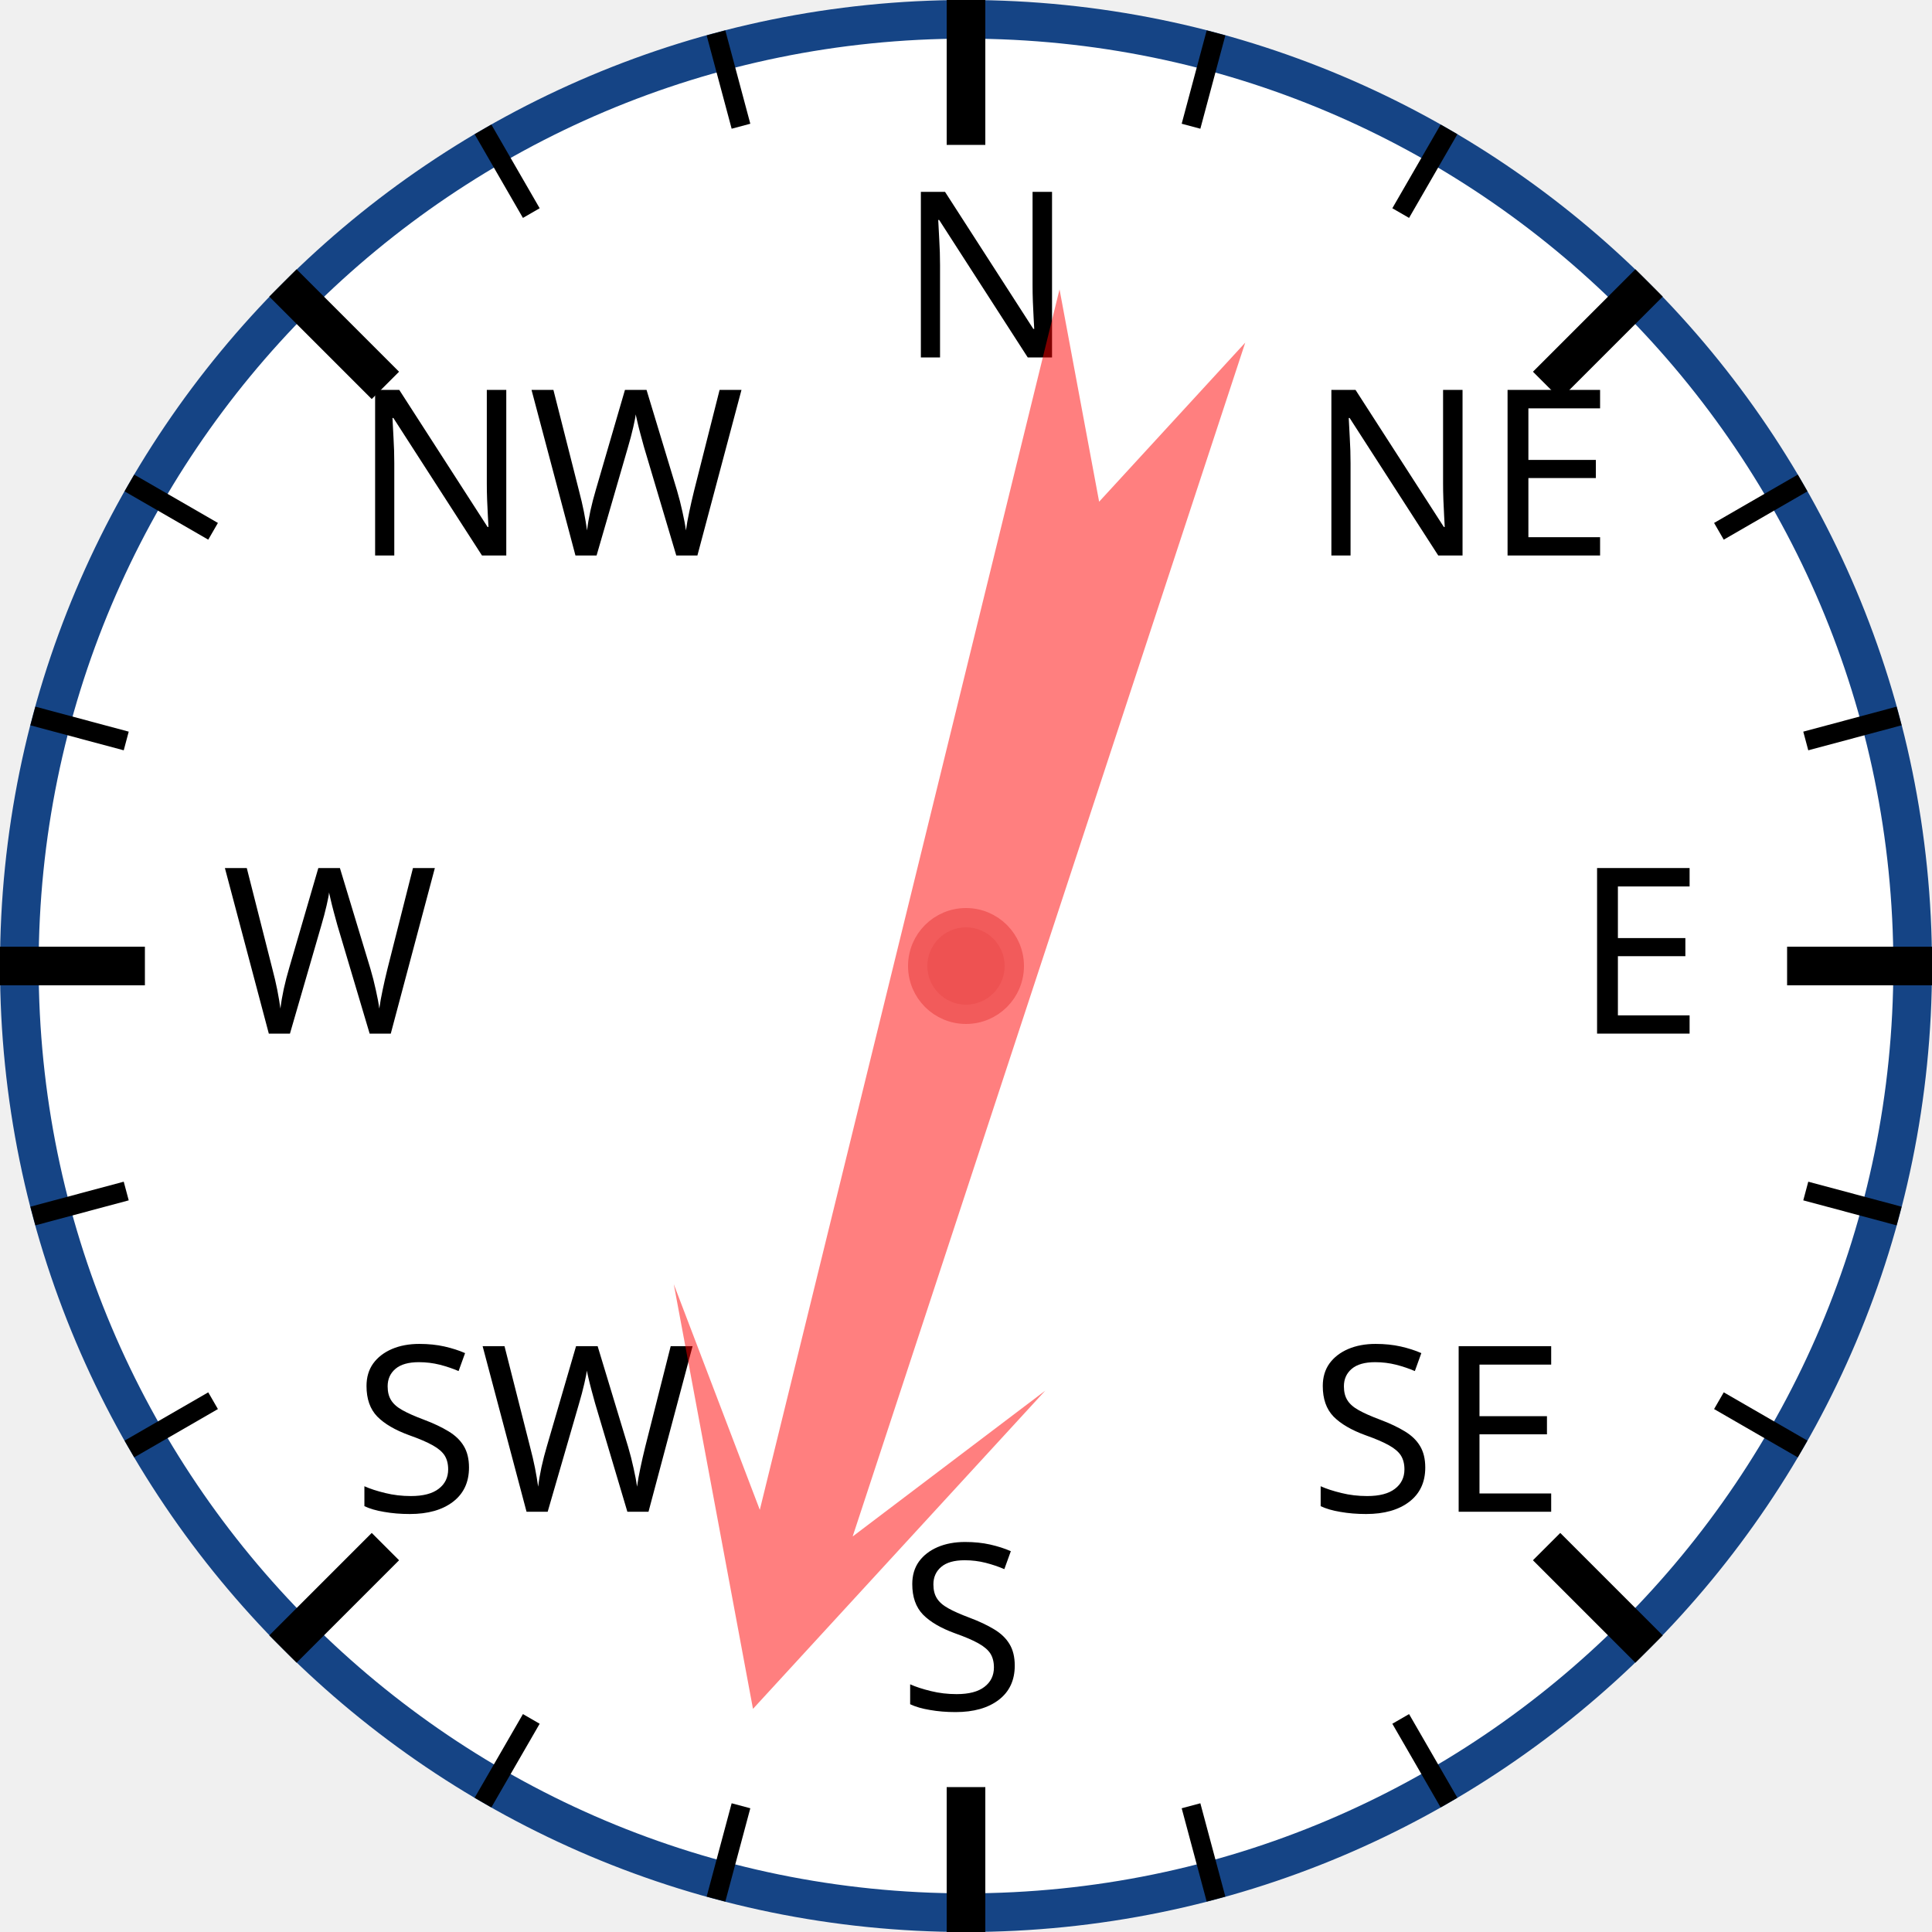
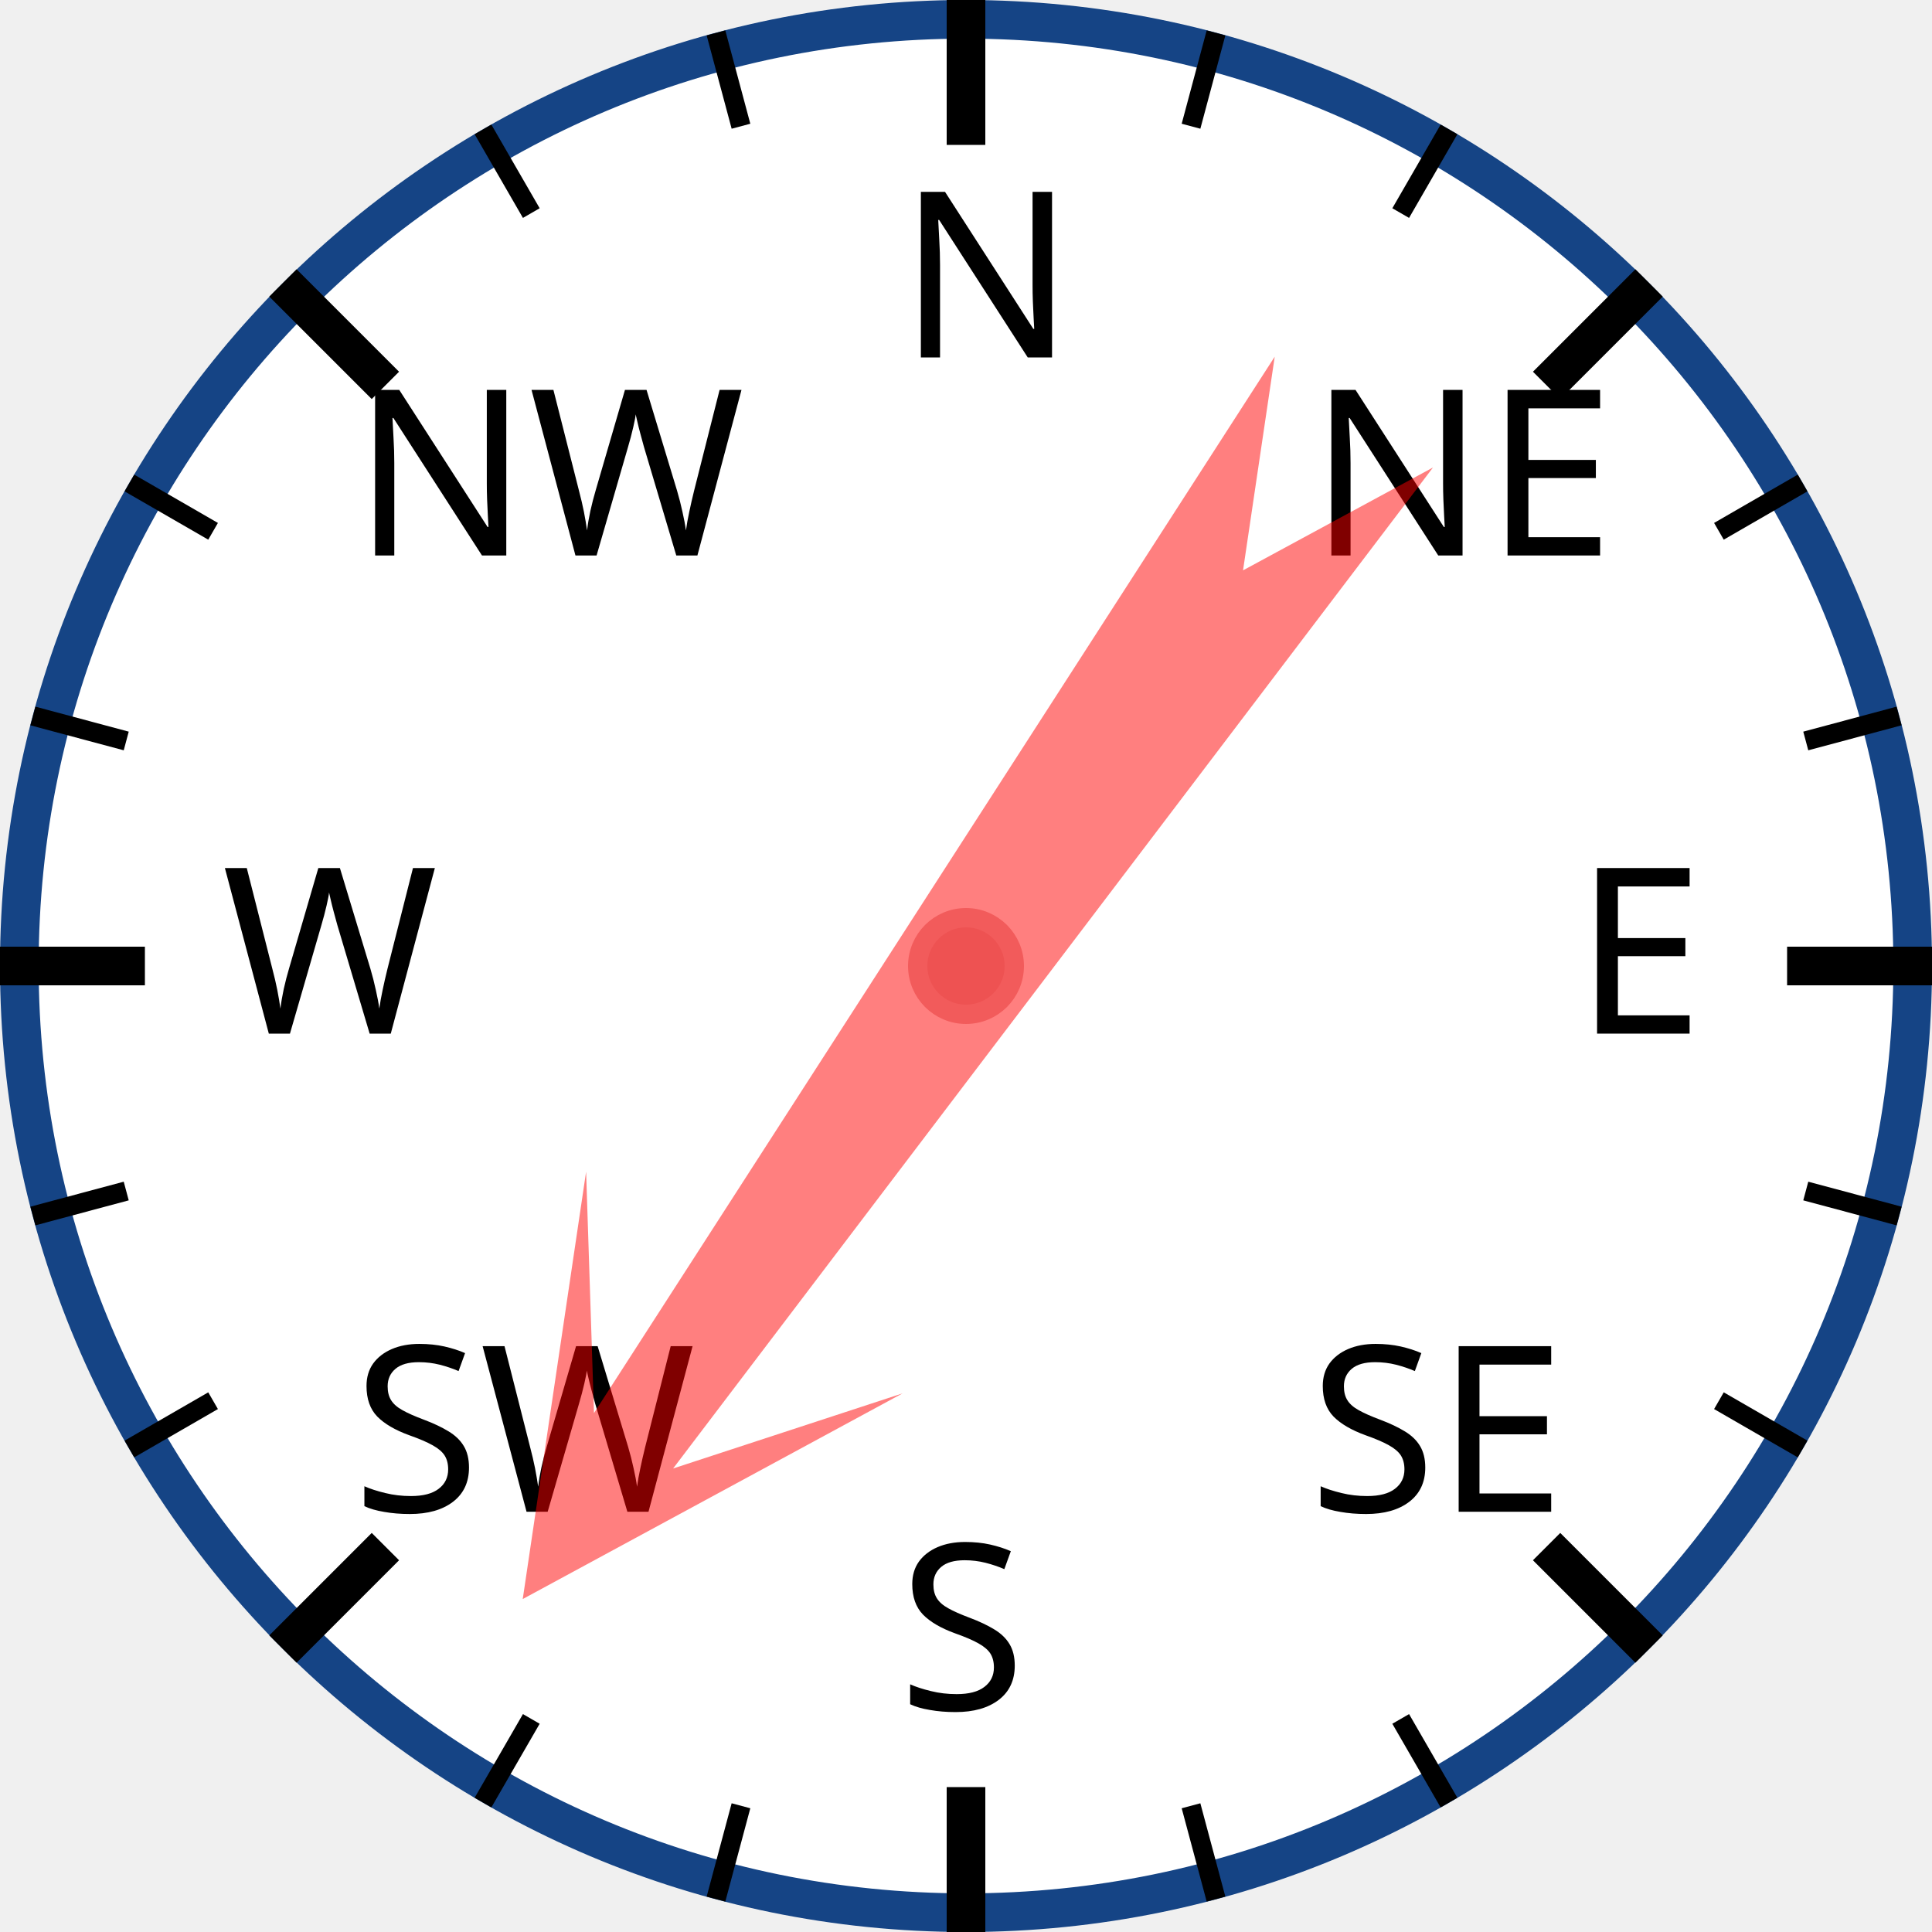
<svg xmlns="http://www.w3.org/2000/svg" width="120px" height="120px" viewBox="0 0 200 200">
  <circle cx="100" cy="100" r="98" style="fill: white; stroke: #154485; stroke-width: 4;" />
  <text x="93.0" y="37.0" style="font-family: sans-serif; font-size: 18pt;">N</text>
  <line x1="100.0" y1="0.0" x2="100.0" y2="15.0" style="stroke: black; stroke-width: 4;" />
  <line x1="74.118" y1="3.407" x2="76.706" y2="13.067" style="stroke: black; stroke-width: 2;" />
  <line x1="50" y1="13.397" x2="55" y2="22.058" style="stroke: black; stroke-width: 2;" />
  <text x="36.503" y="57.503" style="font-family: sans-serif; font-size: 18pt;">NW</text>
  <line x1="29.289" y1="29.289" x2="39.896" y2="39.896" style="stroke: black; stroke-width: 4;" />
  <line x1="13.397" y1="50" x2="22.058" y2="55" style="stroke: black; stroke-width: 2;" />
  <line x1="3.407" y1="74.118" x2="13.067" y2="76.706" style="stroke: black; stroke-width: 2;" />
  <text x="23.0" y="107.0" style="font-family: sans-serif; font-size: 18pt;">W</text>
  <line x1="0.0" y1="100.0" x2="15.0" y2="100.0" style="stroke: black; stroke-width: 4;" />
  <line x1="3.407" y1="125.882" x2="13.067" y2="123.294" style="stroke: black; stroke-width: 2;" />
  <line x1="13.397" y1="150" x2="22.058" y2="145" style="stroke: black; stroke-width: 2;" />
  <text x="36.503" y="156.497" style="font-family: sans-serif; font-size: 18pt;">SW</text>
  <line x1="29.289" y1="170.711" x2="39.896" y2="160.104" style="stroke: black; stroke-width: 4;" />
  <line x1="50" y1="186.603" x2="55" y2="177.942" style="stroke: black; stroke-width: 2;" />
  <line x1="74.118" y1="196.593" x2="76.706" y2="186.933" style="stroke: black; stroke-width: 2;" />
  <text x="93" y="177.0" style="font-family: sans-serif; font-size: 18pt;">S</text>
  <line x1="100" y1="200.0" x2="100" y2="185.0" style="stroke: black; stroke-width: 4;" />
  <line x1="125.882" y1="196.593" x2="123.294" y2="186.933" style="stroke: black; stroke-width: 2;" />
  <line x1="150.0" y1="186.603" x2="145.0" y2="177.942" style="stroke: black; stroke-width: 2;" />
  <text x="135.497" y="156.497" style="font-family: sans-serif; font-size: 18pt;">SE</text>
  <line x1="170.711" y1="170.711" x2="160.104" y2="160.104" style="stroke: black; stroke-width: 4;" />
  <line x1="186.603" y1="150" x2="177.942" y2="145" style="stroke: black; stroke-width: 2;" />
  <line x1="196.593" y1="125.882" x2="186.933" y2="123.294" style="stroke: black; stroke-width: 2;" />
  <text x="163.0" y="107" style="font-family: sans-serif; font-size: 18pt;">E</text>
  <line x1="200.0" y1="100" x2="185.0" y2="100" style="stroke: black; stroke-width: 4;" />
  <line x1="196.593" y1="74.118" x2="186.933" y2="76.706" style="stroke: black; stroke-width: 2;" />
  <line x1="186.603" y1="50" x2="177.942" y2="55" style="stroke: black; stroke-width: 2;" />
  <text x="135.497" y="57.503" style="font-family: sans-serif; font-size: 18pt;">NE</text>
  <line x1="170.711" y1="29.289" x2="160.104" y2="39.896" style="stroke: black; stroke-width: 4;" />
  <line x1="150" y1="13.397" x2="145" y2="22.058" style="stroke: black; stroke-width: 2;" />
  <line x1="125.882" y1="3.407" x2="123.294" y2="13.067" style="stroke: black; stroke-width: 2;" />
-   <polygon points="100 20 120 60 105 40 110 170 100 150 90 170 95 40 80 60" style="fill: red; fill-opacity: 0.5;" transform="rotate(196,100,100)" />
+   <polygon points="100 20 120 60 105 40 110 170 100 150 90 170 95 40 80 60" style="fill: red; fill-opacity: 0.5;" transform="rotate(215,100,100)" />
  <circle cx="100" cy="100" r="5" style="fill: #EE5252; stroke: #F25B5B; stroke-width: 2;" />
</svg>
